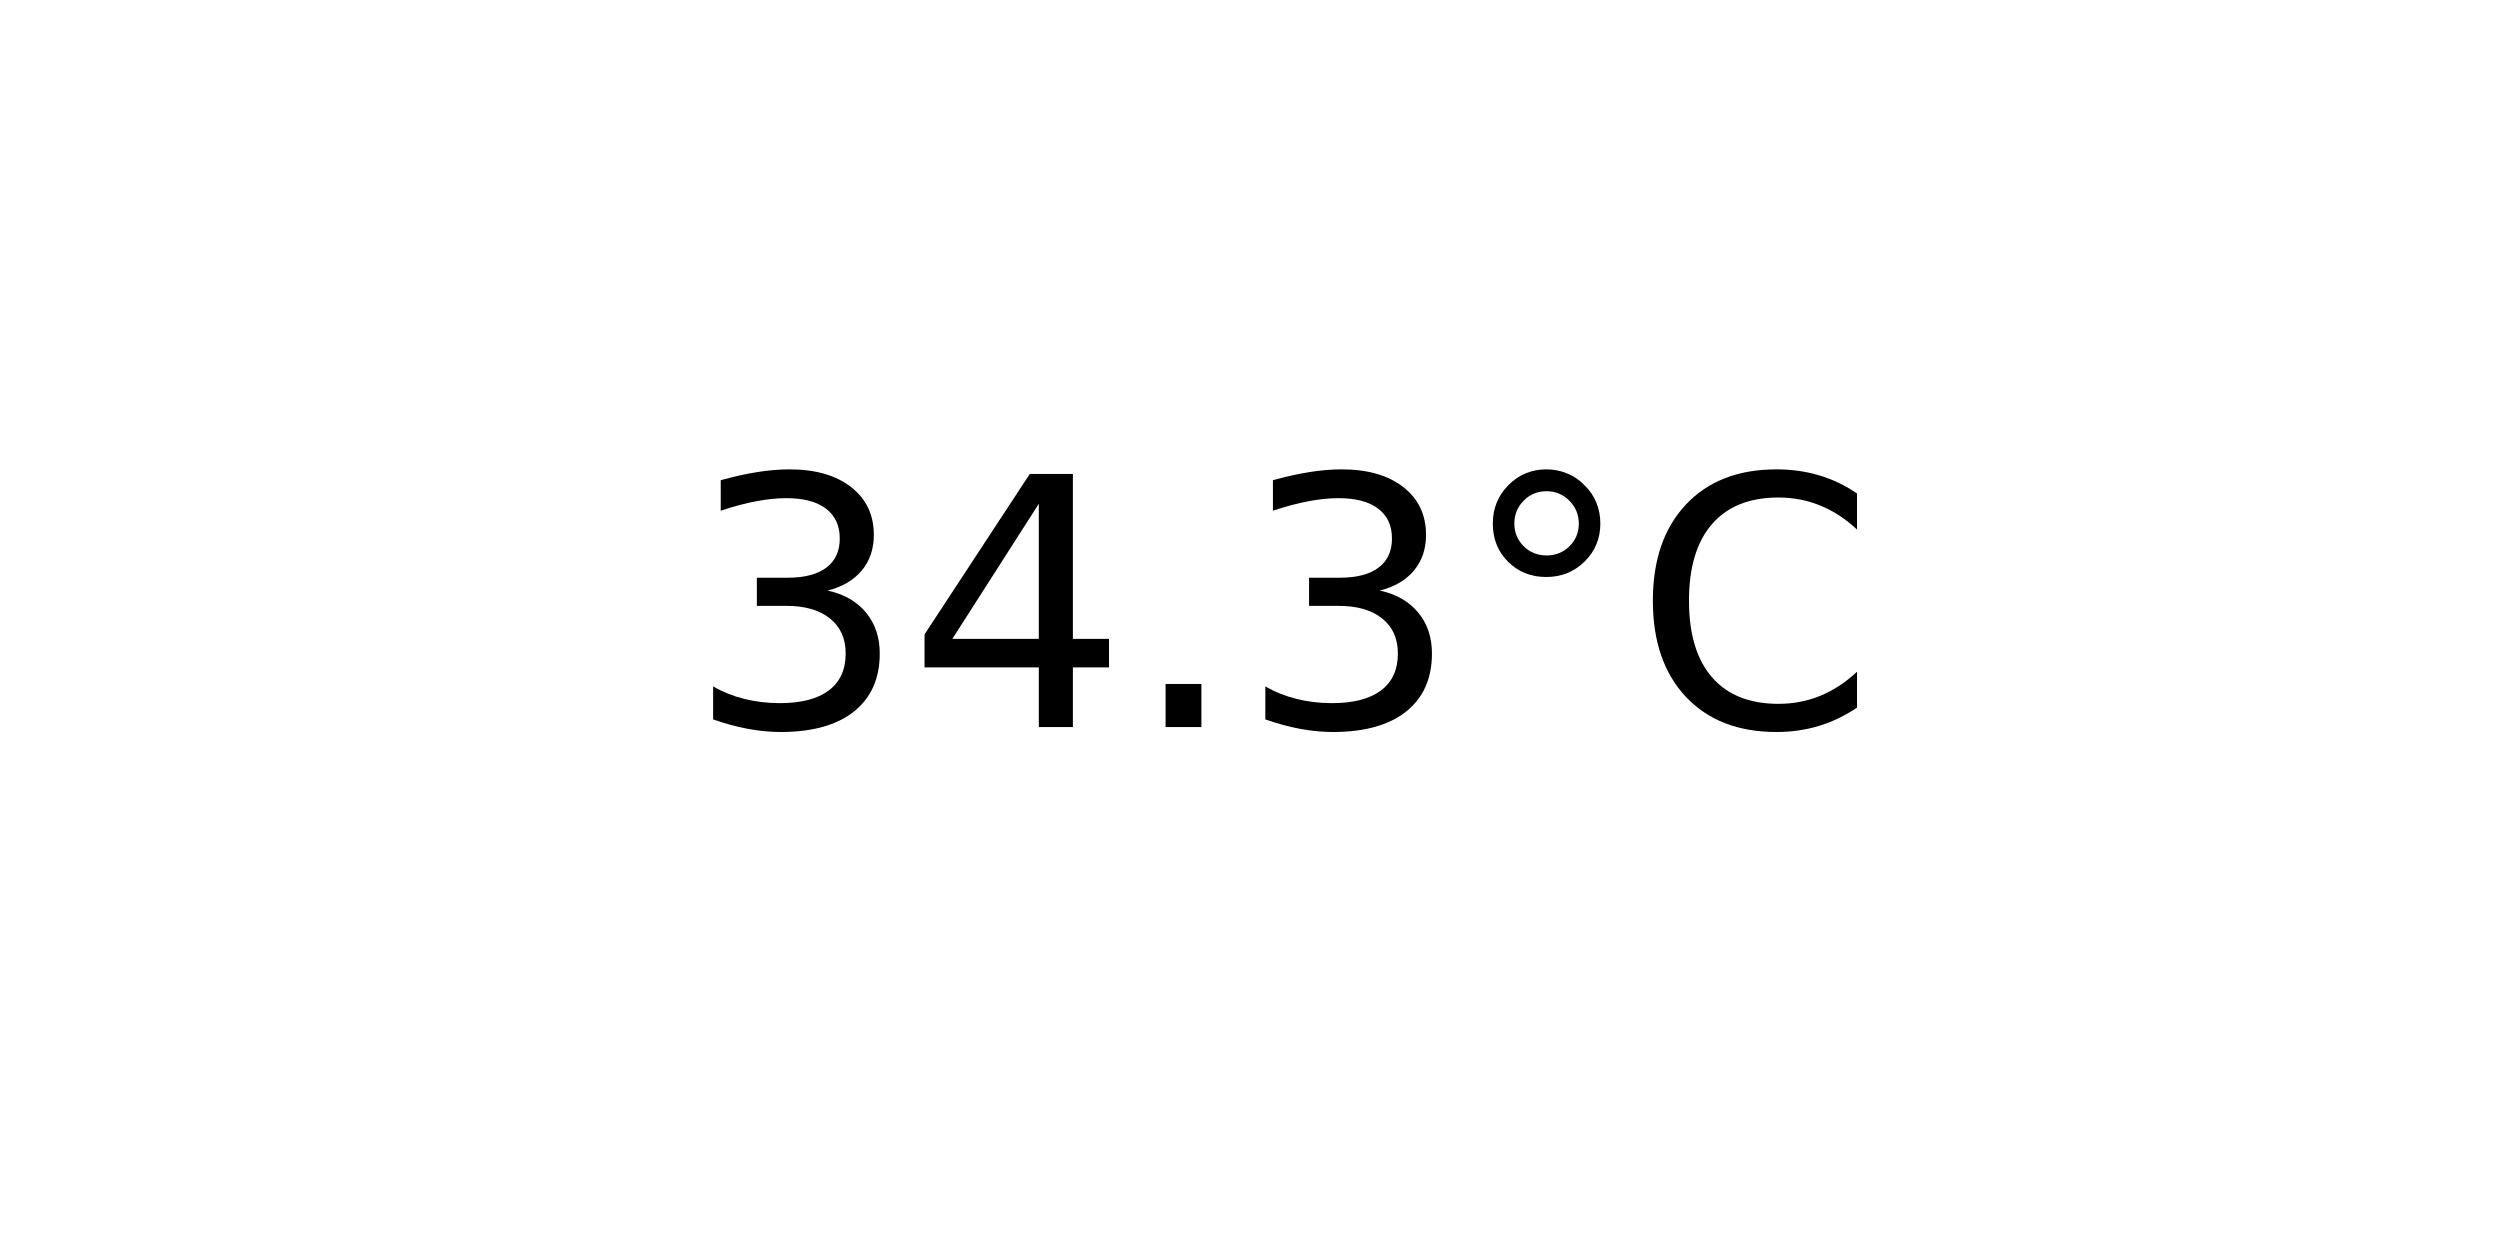
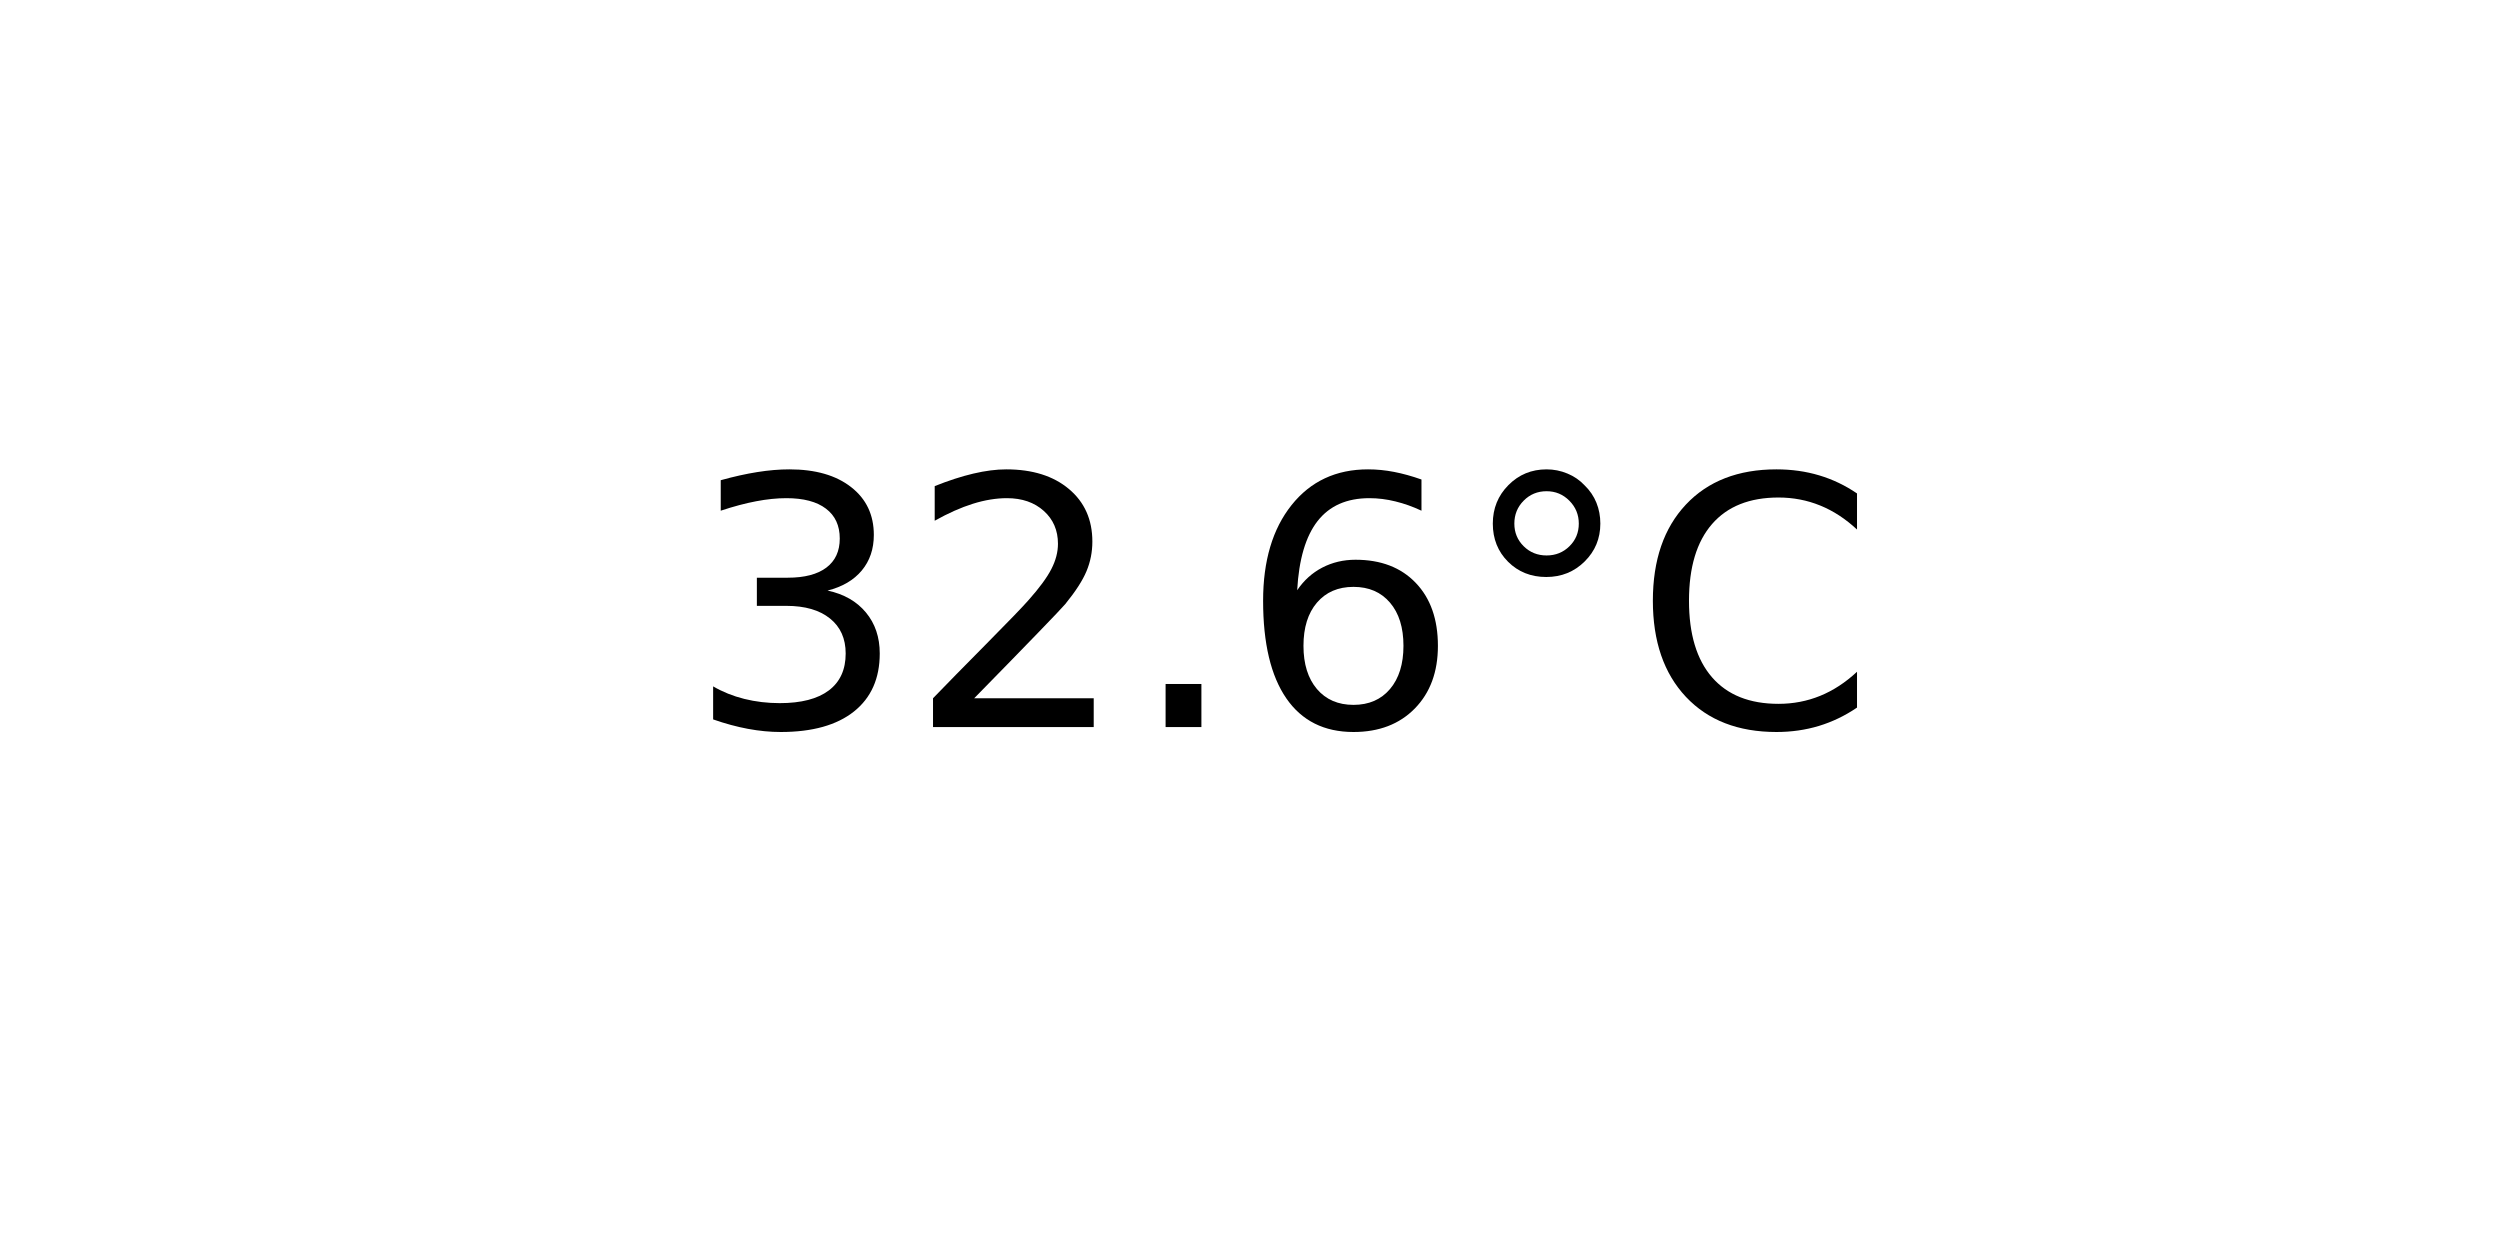
<svg xmlns="http://www.w3.org/2000/svg" xmlns:xlink="http://www.w3.org/1999/xlink" width="72pt" height="36pt" viewBox="0 0 72 36" version="1.1">
  <defs>
    <style type="text/css">*{stroke-linejoin: round; stroke-linecap: butt}</style>
  </defs>
  <g id="figure_1">
    <g id="axes_1">
      <g id="text_1">
        <g transform="translate(19.77578 20.93937) scale(0.1 -0.1)">
          <defs>
            <path id="DejaVuSans-33" d="M 2597 2516  Q 3050 2419 3304 2112  Q 3559 1806 3559 1356  Q 3559 666 3084 287  Q 2609 -91 1734 -91  Q 1441 -91 1130 -33  Q 819 25 488 141  L 488 750  Q 750 597 1062 519  Q 1375 441 1716 441  Q 2309 441 2620 675  Q 2931 909 2931 1356  Q 2931 1769 2642 2001  Q 2353 2234 1838 2234  L 1294 2234  L 1294 2753  L 1863 2753  Q 2328 2753 2575 2939  Q 2822 3125 2822 3475  Q 2822 3834 2567 4026  Q 2313 4219 1838 4219  Q 1578 4219 1281 4162  Q 984 4106 628 3988  L 628 4550  Q 988 4650 1302 4700  Q 1616 4750 1894 4750  Q 2613 4750 3031 4423  Q 3450 4097 3450 3541  Q 3450 3153 3228 2886  Q 3006 2619 2597 2516  z " transform="scale(0.015625)" />
-             <path id="DejaVuSans-34" d="M 2419 4116  L 825 1625  L 2419 1625  L 2419 4116  z M 2253 4666  L 3047 4666  L 3047 1625  L 3713 1625  L 3713 1100  L 3047 1100  L 3047 0  L 2419 0  L 2419 1100  L 313 1100  L 313 1709  L 2253 4666  z " transform="scale(0.015625)" />
+             <path id="DejaVuSans-32" d="M 1228 531  L 3431 531  L 3431 0  L 469 0  L 469 531  Q 828 903 1448 1529  Q 2069 2156 2228 2338  Q 2531 2678 2651 2914  Q 2772 3150 2772 3378  Q 2772 3750 2511 3984  Q 2250 4219 1831 4219  Q 1534 4219 1204 4116  Q 875 4013 500 3803  L 500 4441  Q 881 4594 1212 4672  Q 1544 4750 1819 4750  Q 2544 4750 2975 4387  Q 3406 4025 3406 3419  Q 3406 3131 3298 2873  Q 3191 2616 2906 2266  Q 2828 2175 2409 1742  Q 1991 1309 1228 531  z " transform="scale(0.015625)" />
            <path id="DejaVuSans-2e" d="M 684 794  L 1344 794  L 1344 0  L 684 0  L 684 794  z " transform="scale(0.015625)" />
+             <path id="DejaVuSans-36" d="M 2113 2584  Q 1688 2584 1439 2293  Q 1191 2003 1191 1497  Q 1191 994 1439 701  Q 1688 409 2113 409  Q 2538 409 2786 701  Q 3034 994 3034 1497  Q 3034 2003 2786 2293  Q 2538 2584 2113 2584  z M 3366 4563  L 3366 3988  Q 3128 4100 2886 4159  Q 2644 4219 2406 4219  Q 1781 4219 1451 3797  Q 1122 3375 1075 2522  Q 1259 2794 1537 2939  Q 1816 3084 2150 3084  Q 2853 3084 3261 2657  Q 3669 2231 3669 1497  Q 3669 778 3244 343  Q 2819 -91 2113 -91  Q 1303 -91 875 529  Q 447 1150 447 2328  Q 447 3434 972 4092  Q 1497 4750 2381 4750  Q 2619 4750 2861 4703  Q 3103 4656 3366 4563  z " transform="scale(0.015625)" />
            <path id="DejaVuSans-b0" d="M 1600 4347  Q 1350 4347 1178 4173  Q 1006 4000 1006 3750  Q 1006 3503 1178 3333  Q 1350 3163 1600 3163  Q 1850 3163 2022 3333  Q 2194 3503 2194 3750  Q 2194 3997 2020 4172  Q 1847 4347 1600 4347  z M 1600 4750  Q 1800 4750 1984 4673  Q 2169 4597 2303 4453  Q 2447 4313 2519 4134  Q 2591 3956 2591 3750  Q 2591 3338 2302 3052  Q 2013 2766 1594 2766  Q 1172 2766 890 3047  Q 609 3328 609 3750  Q 609 4169 896 4459  Q 1184 4750 1600 4750  z " transform="scale(0.015625)" />
            <path id="DejaVuSans-43" d="M 4122 4306  L 4122 3641  Q 3803 3938 3442 4084  Q 3081 4231 2675 4231  Q 1875 4231 1450 3742  Q 1025 3253 1025 2328  Q 1025 1406 1450 917  Q 1875 428 2675 428  Q 3081 428 3442 575  Q 3803 722 4122 1019  L 4122 359  Q 3791 134 3420 21  Q 3050 -91 2638 -91  Q 1578 -91 968 557  Q 359 1206 359 2328  Q 359 3453 968 4101  Q 1578 4750 2638 4750  Q 3056 4750 3426 4639  Q 3797 4528 4122 4306  z " transform="scale(0.015625)" />
          </defs>
          <use xlink:href="#DejaVuSans-33" />
-           <use xlink:href="#DejaVuSans-34" x="63.623" />
+           <use xlink:href="#DejaVuSans-32" x="63.623" />
          <use xlink:href="#DejaVuSans-2e" x="127.246" />
-           <use xlink:href="#DejaVuSans-33" x="159.033" />
+           <use xlink:href="#DejaVuSans-36" x="159.033" />
          <use xlink:href="#DejaVuSans-b0" x="222.656" />
          <use xlink:href="#DejaVuSans-43" x="272.656" />
        </g>
      </g>
    </g>
  </g>
</svg>
